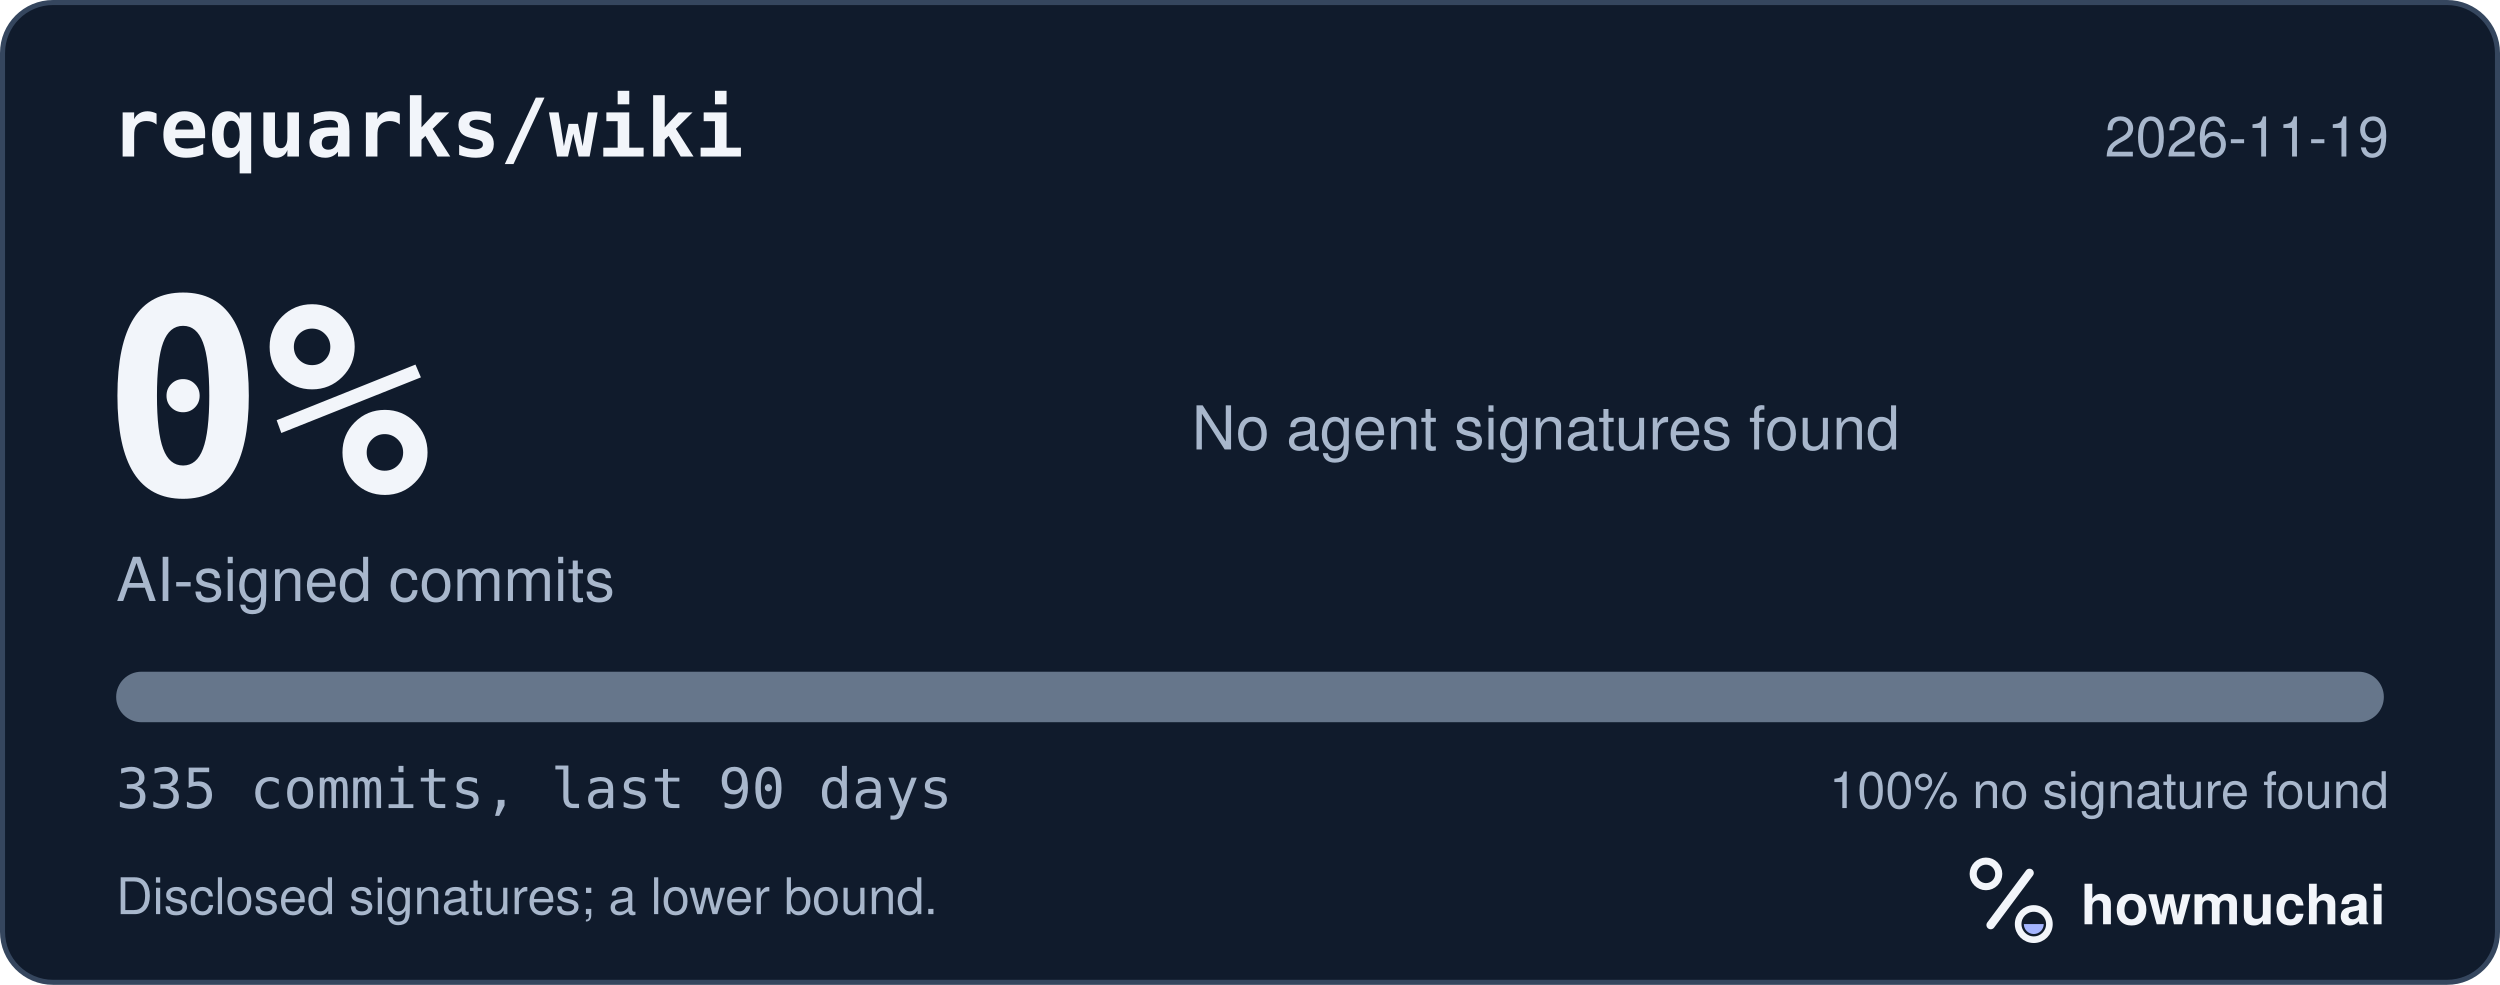
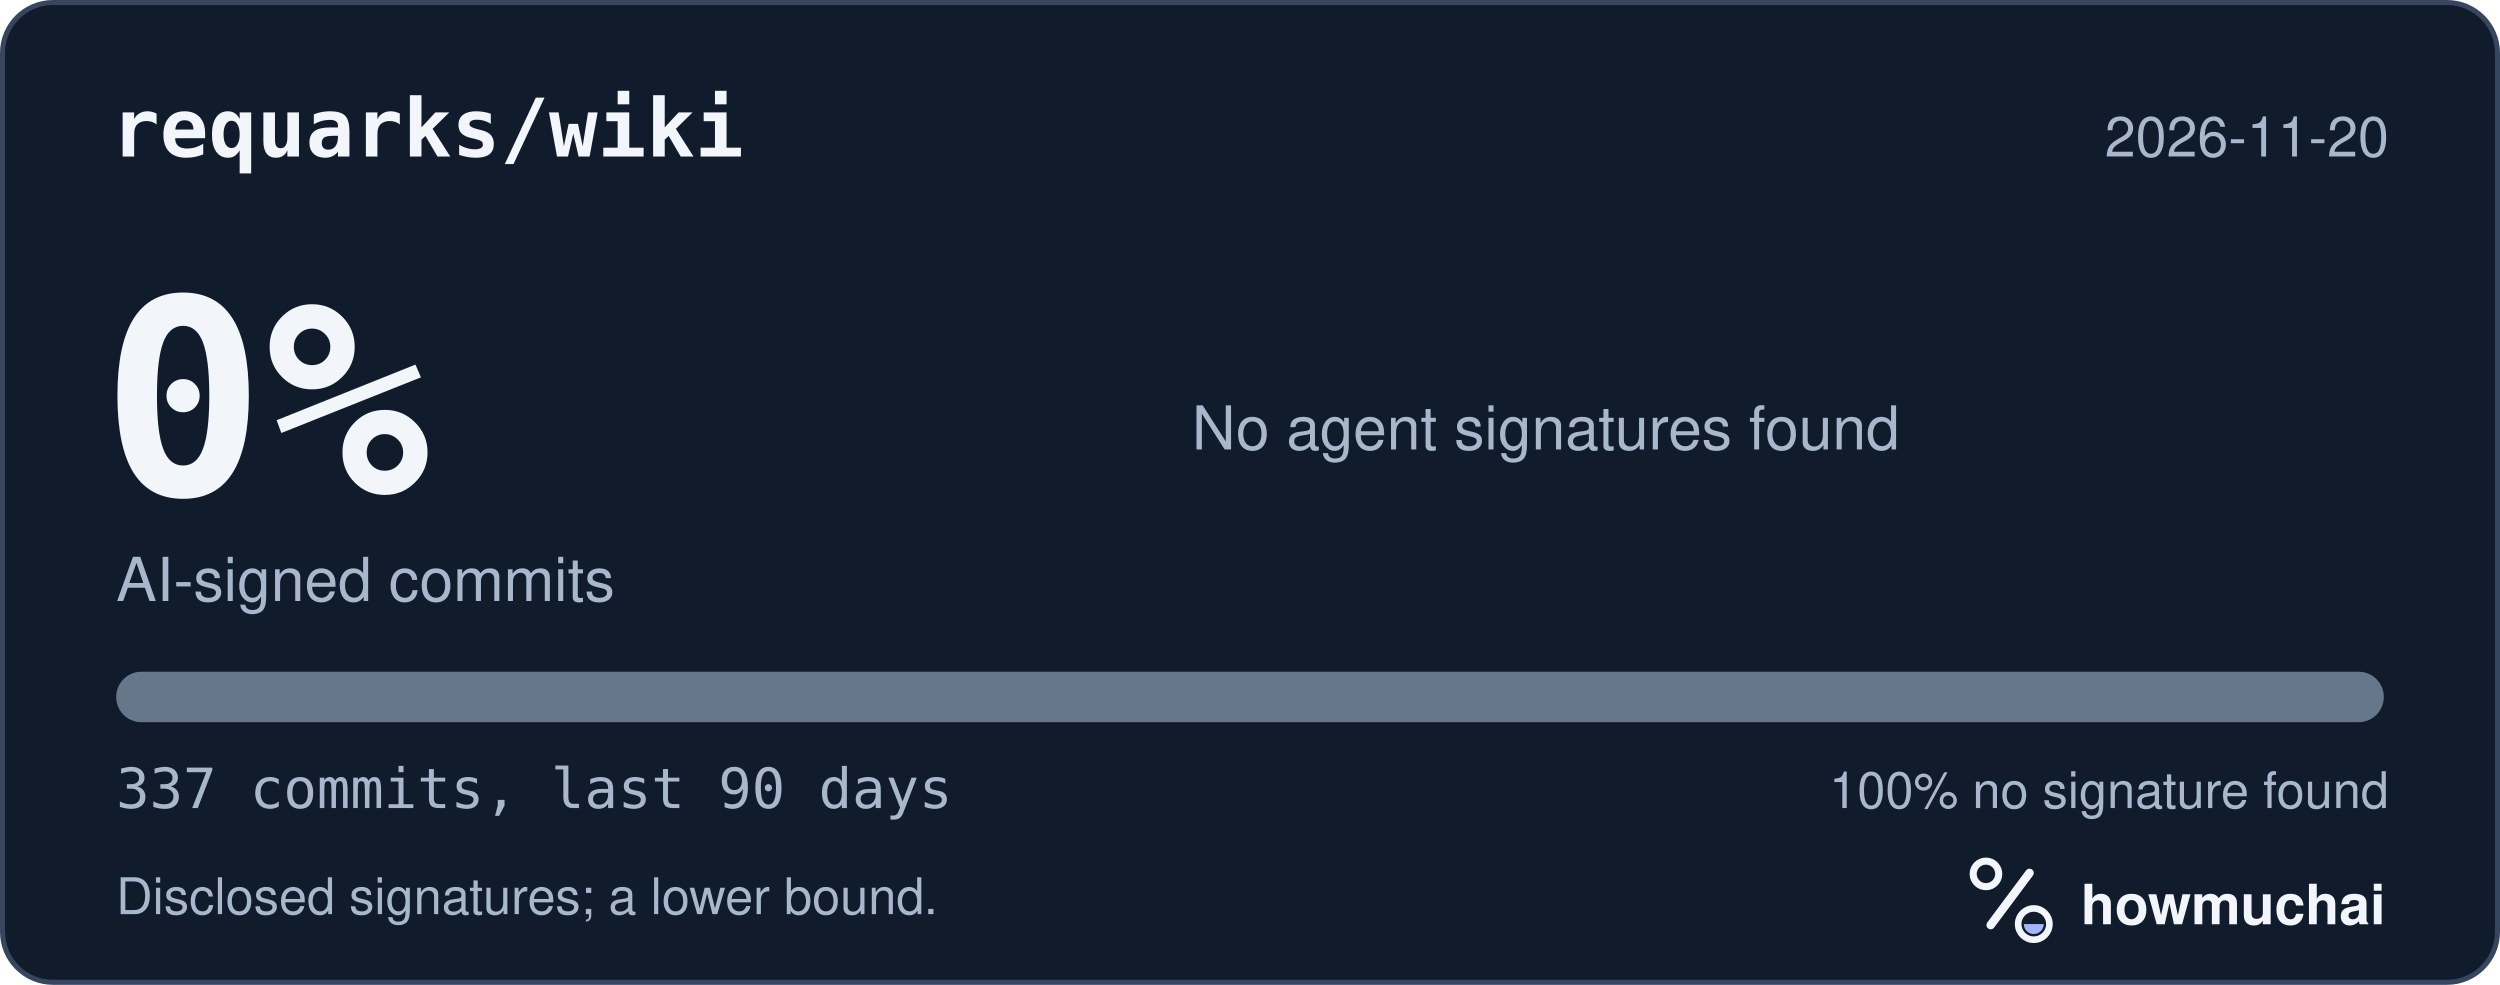
<svg xmlns="http://www.w3.org/2000/svg" width="495" height="195" viewBox="0 0 495 195" role="img" aria-labelledby="hm-t hm-d">
  <rect x="0.5" y="0.5" width="494" height="194" rx="10" fill="#101B2C" stroke="#35465E" />
  <text x="22" y="31" fill="#F2F5FA" font-family="ui-monospace, SF Mono, Menlo, Consolas, IBM Plex Mono, monospace" font-size="16" font-weight="600">requarks/wiki</text>
-   <text x="473" y="31" fill="#A8B7CC" font-family="-apple-system, BlinkMacSystemFont, Segoe UI, Helvetica, Arial, Fira Sans, sans-serif" font-size="11" text-anchor="end">2026-11-19</text>
+   <text x="473" y="31" fill="#A8B7CC" font-family="-apple-system, BlinkMacSystemFont, Segoe UI, Helvetica, Arial, Fira Sans, sans-serif" font-size="11" text-anchor="end">2026-11-20</text>
  <text x="20" y="98" fill="#F2F5FA" font-family="ui-monospace, SF Mono, Menlo, Consolas, IBM Plex Mono, monospace" font-size="54" font-weight="700">0%</text>
  <text x="23" y="119" fill="#A8B7CC" font-family="-apple-system, BlinkMacSystemFont, Segoe UI, Helvetica, Arial, Fira Sans, sans-serif" font-size="12">AI-signed commits</text>
  <text x="236" y="89" fill="#A8B7CC" font-family="-apple-system, BlinkMacSystemFont, Segoe UI, Helvetica, Arial, Fira Sans, sans-serif" font-size="12">No agent signatures found</text>
  <defs>
    <clipPath id="hm-bar">
      <rect x="23" y="133" width="449" height="10" rx="5" />
    </clipPath>
  </defs>
  <rect x="23" y="133" width="449" height="10" rx="5" fill="#66768B" />
  <g clip-path="url(#hm-bar)" />
-   <text x="23" y="160" fill="#A8B7CC" font-family="ui-monospace, SF Mono, Menlo, Consolas, IBM Plex Mono, monospace" font-size="11">335 commits, last 90 days</text>
+   <text x="23" y="160" fill="#A8B7CC" font-family="ui-monospace, SF Mono, Menlo, Consolas, IBM Plex Mono, monospace" font-size="11">337 commits, last 90 days</text>
  <text x="473" y="160" fill="#A8B7CC" font-family="-apple-system, BlinkMacSystemFont, Segoe UI, Helvetica, Arial, Fira Sans, sans-serif" font-size="10" text-anchor="end">100% no signature found</text>
  <text x="23" y="181" fill="#A8B7CC" font-family="-apple-system, BlinkMacSystemFont, Segoe UI, Helvetica, Arial, Fira Sans, sans-serif" font-size="10">Disclosed signatures; a lower bound.</text>
  <g transform="translate(386 166) scale(0.046875)">
    <circle cx="154" cy="150" r="54" fill="none" stroke="#F2F5FA" stroke-width="30" />
    <path d="M174 366 338 146" fill="none" stroke="#F2F5FA" stroke-width="36" stroke-linecap="round" />
    <circle cx="356" cy="362" r="66" fill="none" stroke="#F2F5FA" stroke-width="28" />
    <path d="M314 362a42 42 0 0 0 84 0Z" fill="#A4B5FF" />
  </g>
  <text x="412" y="183" fill="#F2F5FA" font-family="-apple-system, BlinkMacSystemFont, Segoe UI, Helvetica, Arial, Fira Sans, sans-serif" font-size="11" font-weight="650">howmuchai</text>
</svg>
